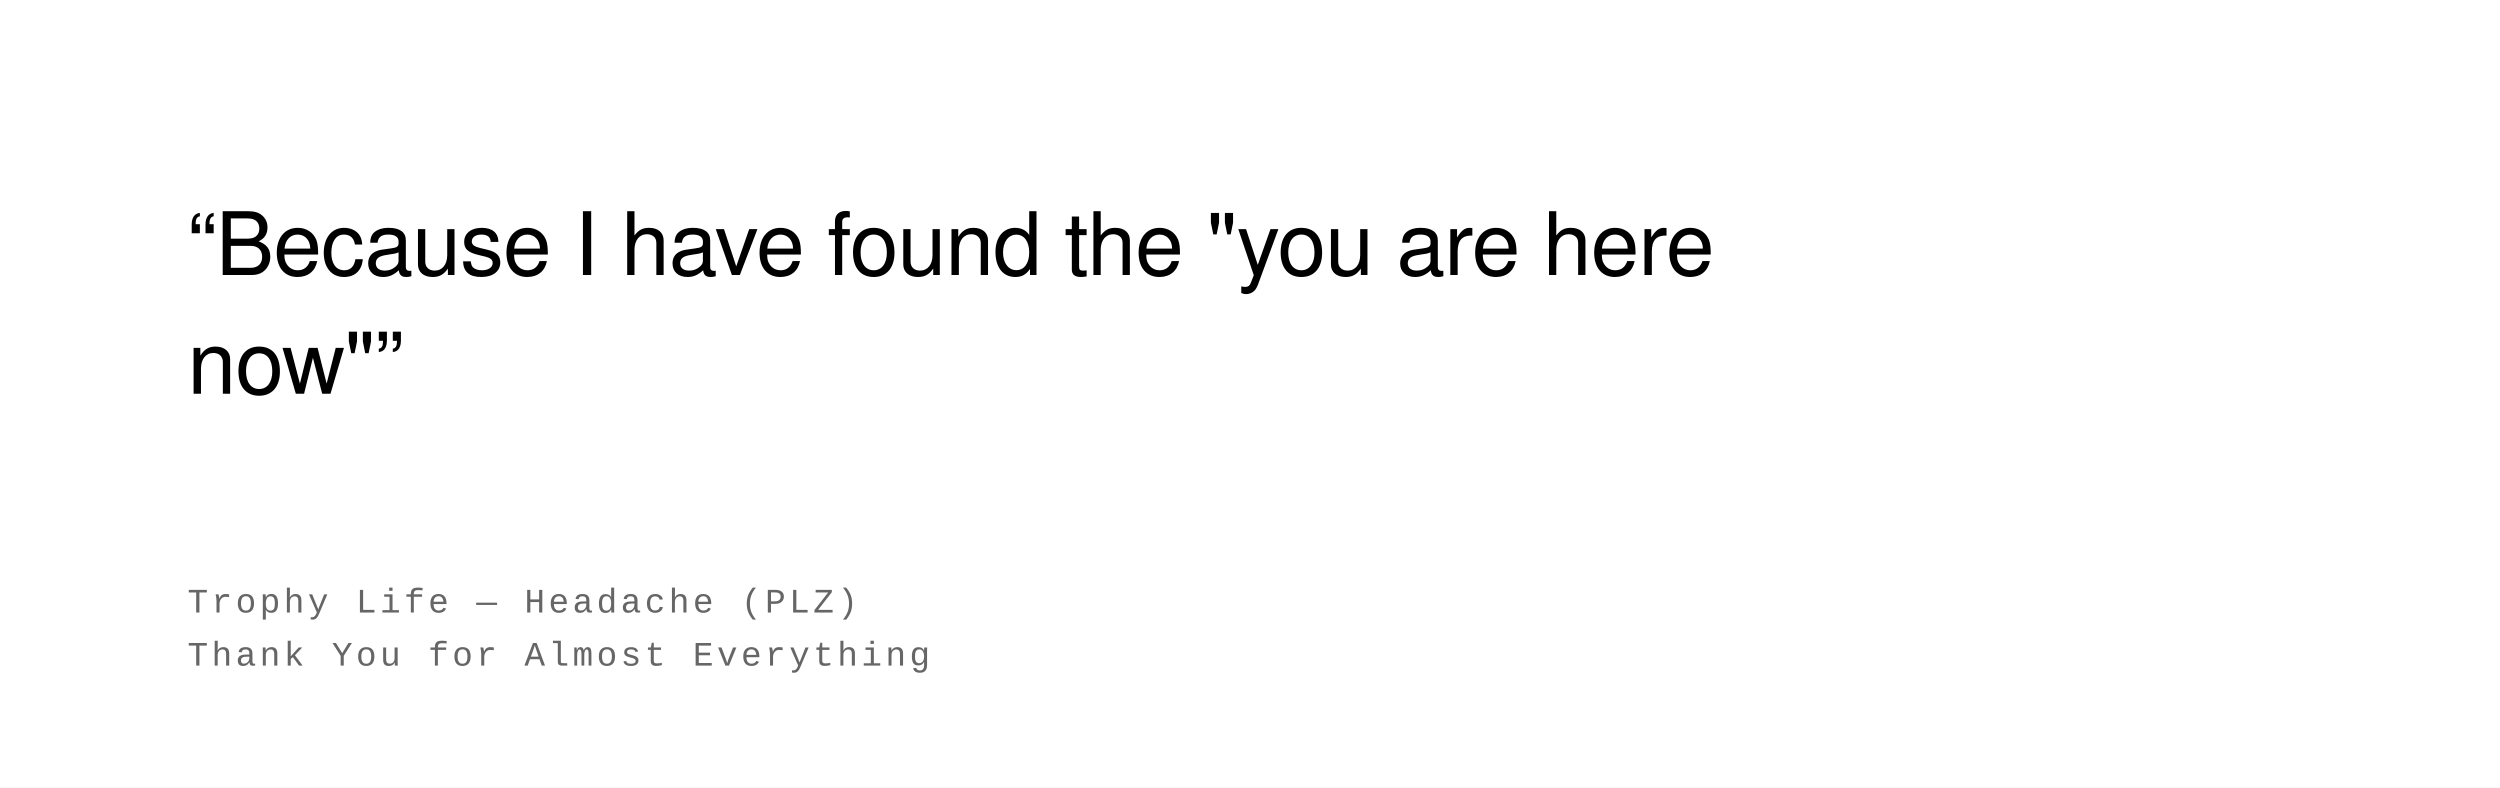
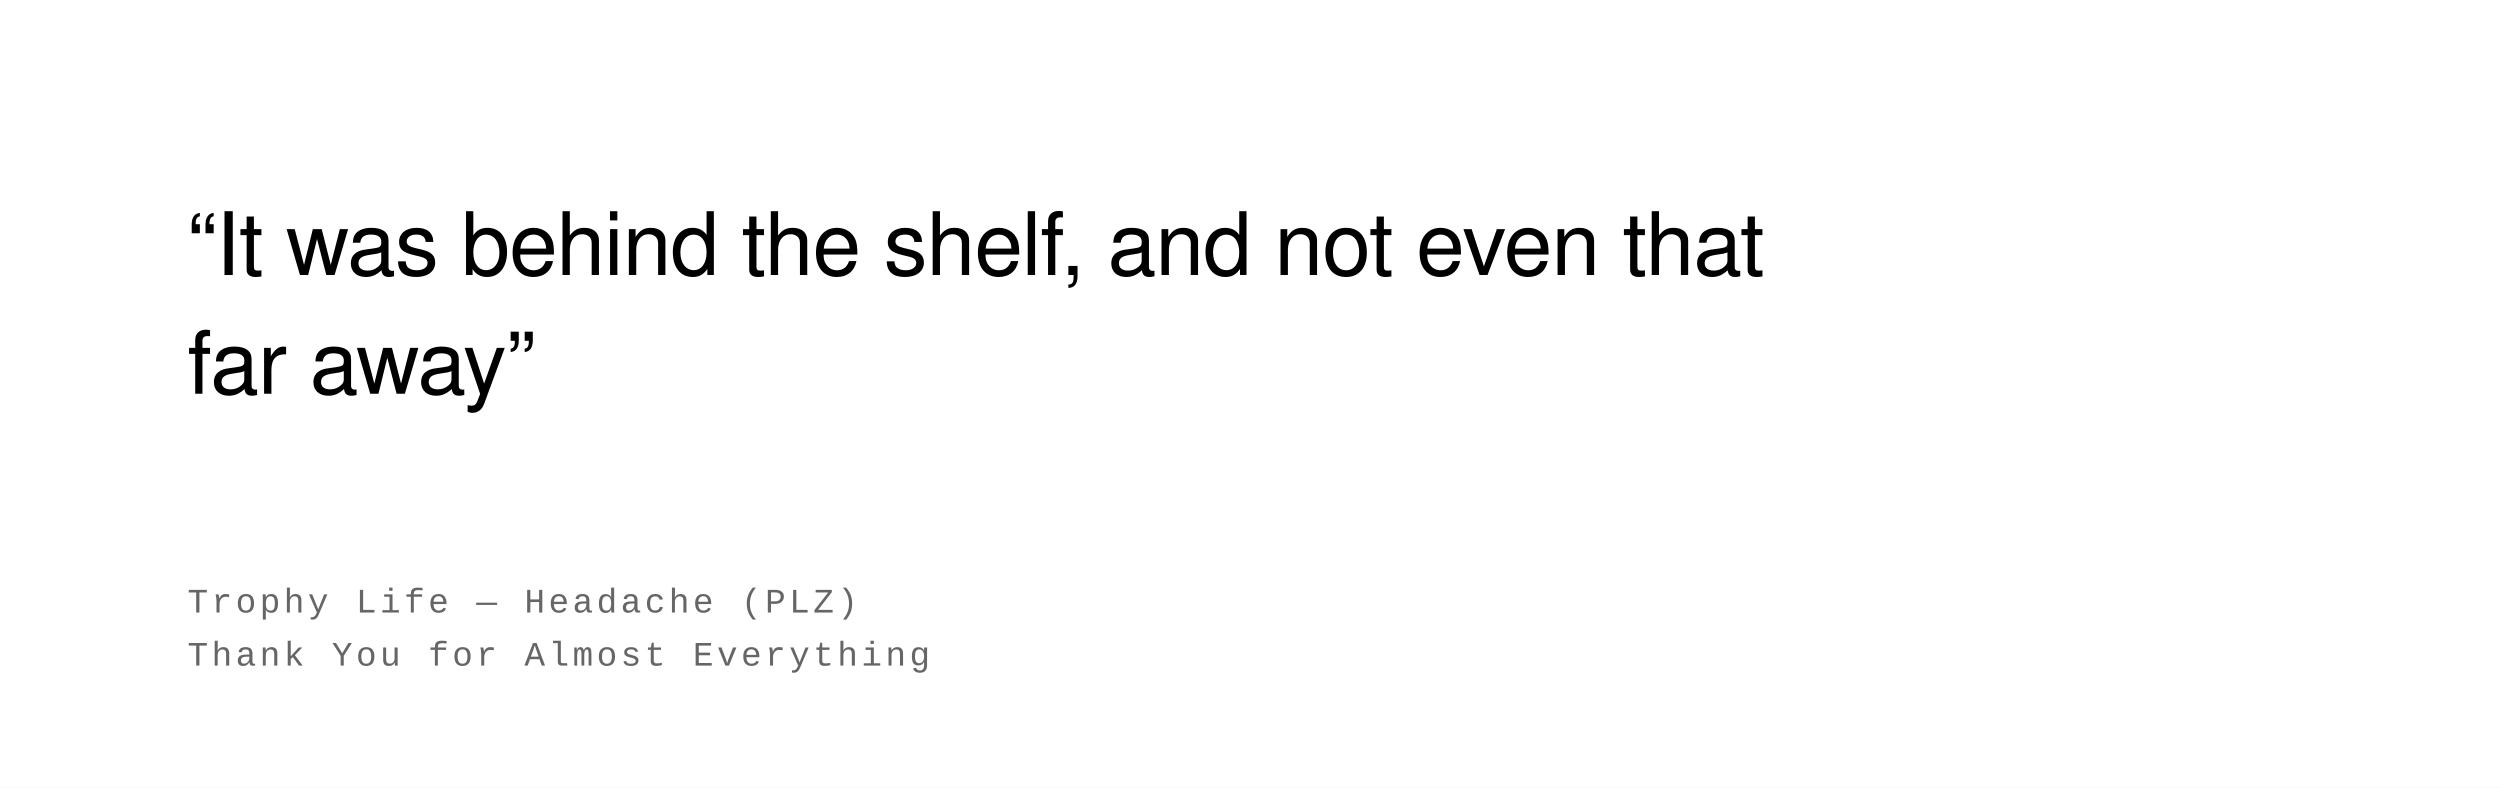
<svg xmlns="http://www.w3.org/2000/svg" width="800" height="252" viewBox="0 0 800 252">
  <rect width="100%" height="100%" fill="#ffffff" />
  <text font-family="Helvetica Neue, Helvetica, Arial, sans-serif" font-size="28" fill="#000000" font-weight="400" letter-spacing="-0.01em">
-     <tspan x="60" y="88">“Because I have found the "you are here</tspan>
-     <tspan x="60" y="126">now"”</tspan>
+     <tspan x="60" y="88">“It was behind the shelf, and not even that</tspan>
+     <tspan x="60" y="126">far away”</tspan>
  </text>
  <text font-family="Courier New, Courier, monospace" font-size="11" fill="#666666" font-weight="400" text-transform="uppercase" letter-spacing="0.1em">
    <tspan x="60" y="196">Trophy Life  —  Headache (PLZ)</tspan>
    <tspan x="60" y="213">Thank You for Almost Everything</tspan>
  </text>
</svg>
